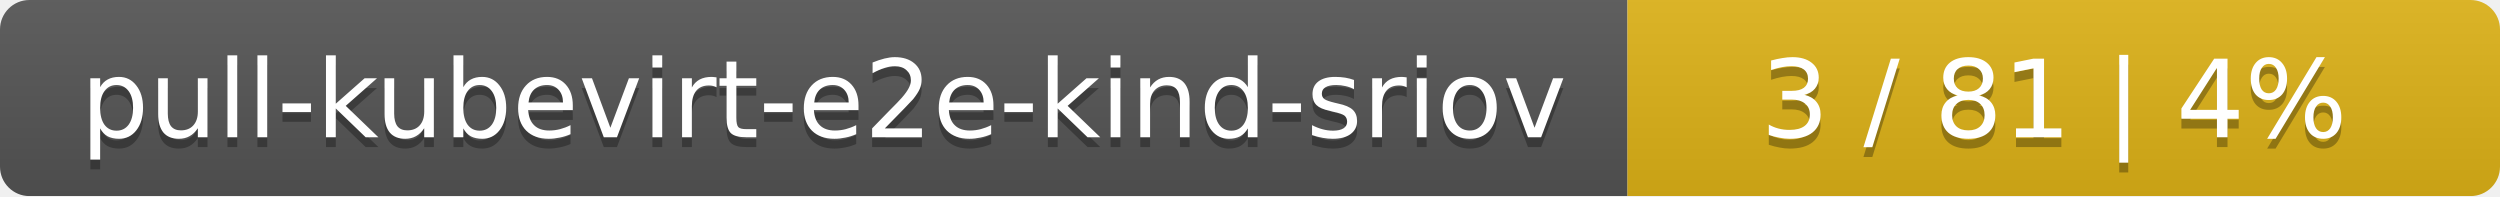
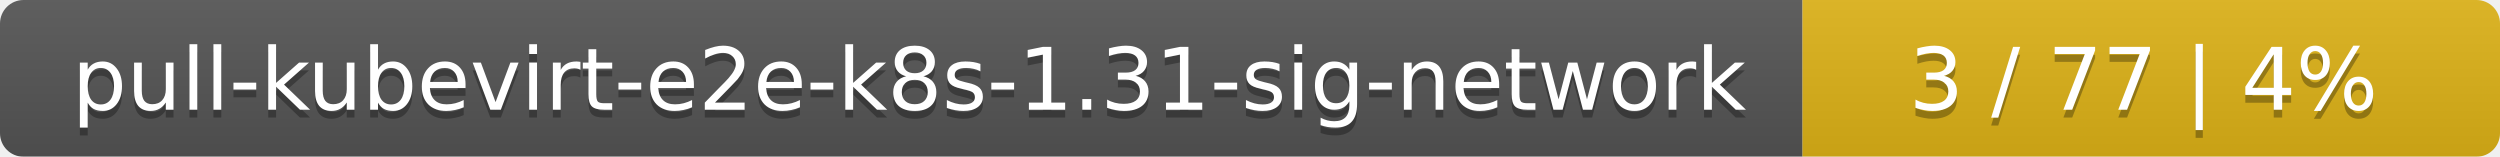
- <svg xmlns="http://www.w3.org/2000/svg" width="255" height="20">
+ <svg xmlns="http://www.w3.org/2000/svg" width="319" height="20">
  <linearGradient id="smooth" x2="0" y2="100%">
    <stop offset="0" stop-color="#bbb" stop-opacity=".1" />
    <stop offset="1" stop-opacity=".1" />
  </linearGradient>
  <mask id="round">
-     <rect width="255" height="20" rx="3" fill="#fff" />
+     <rect width="319" height="20" rx="3" fill="#fff" />
  </mask>
  <g mask="url(#round)">
-     <rect width="166" height="20" fill="#555" />
-     <rect x="166" width="89" height="20" fill="#dfb317" />
-     <rect width="255" height="20" fill="url(#smooth)" />
+     <rect width="230" height="20" fill="#555" />
+     <rect x="230" width="89" height="20" fill="#dfb317" />
+     <rect width="319" height="20" fill="url(#smooth)" />
  </g>
  <g fill="#fff" text-anchor="middle" font-family="DejaVu Sans,Verdana,Geneva,sans-serif" font-size="11">
-     <text x="84" y="15" fill="#010101" fill-opacity=".3">pull-kubevirt-e2e-kind-sriov</text>
-     <text x="84" y="14">pull-kubevirt-e2e-kind-sriov</text>
-     <text x="209.5" y="15" fill="#010101" fill-opacity=".3">3 / 81    |    4%</text>
-     <text x="209.5" y="14">3 / 81    |    4%</text>
+     <text x="116" y="15" fill="#010101" fill-opacity=".3">pull-kubevirt-e2e-k8s-1.31-sig-network</text>
+     <text x="116" y="14">pull-kubevirt-e2e-k8s-1.31-sig-network</text>
+     <text x="273.5" y="15" fill="#010101" fill-opacity=".3">3 / 77    |    4%</text>
+     <text x="273.5" y="14">3 / 77    |    4%</text>
  </g>
</svg>
